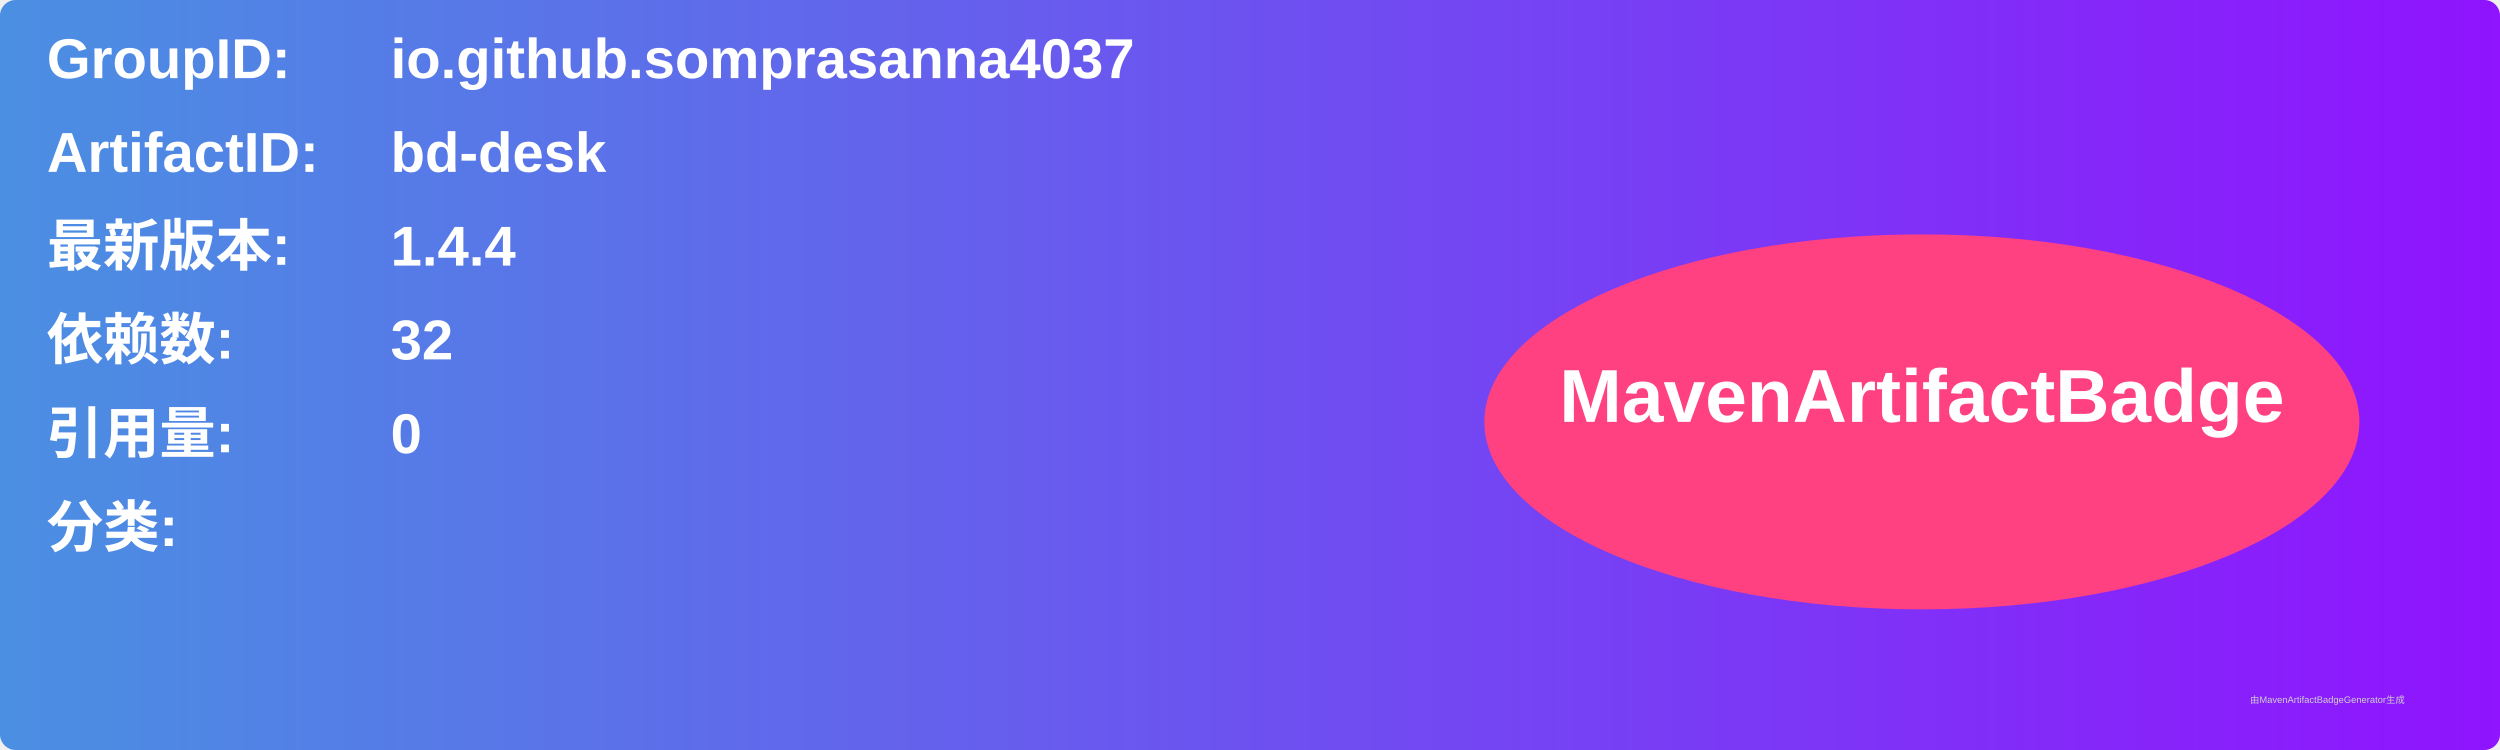
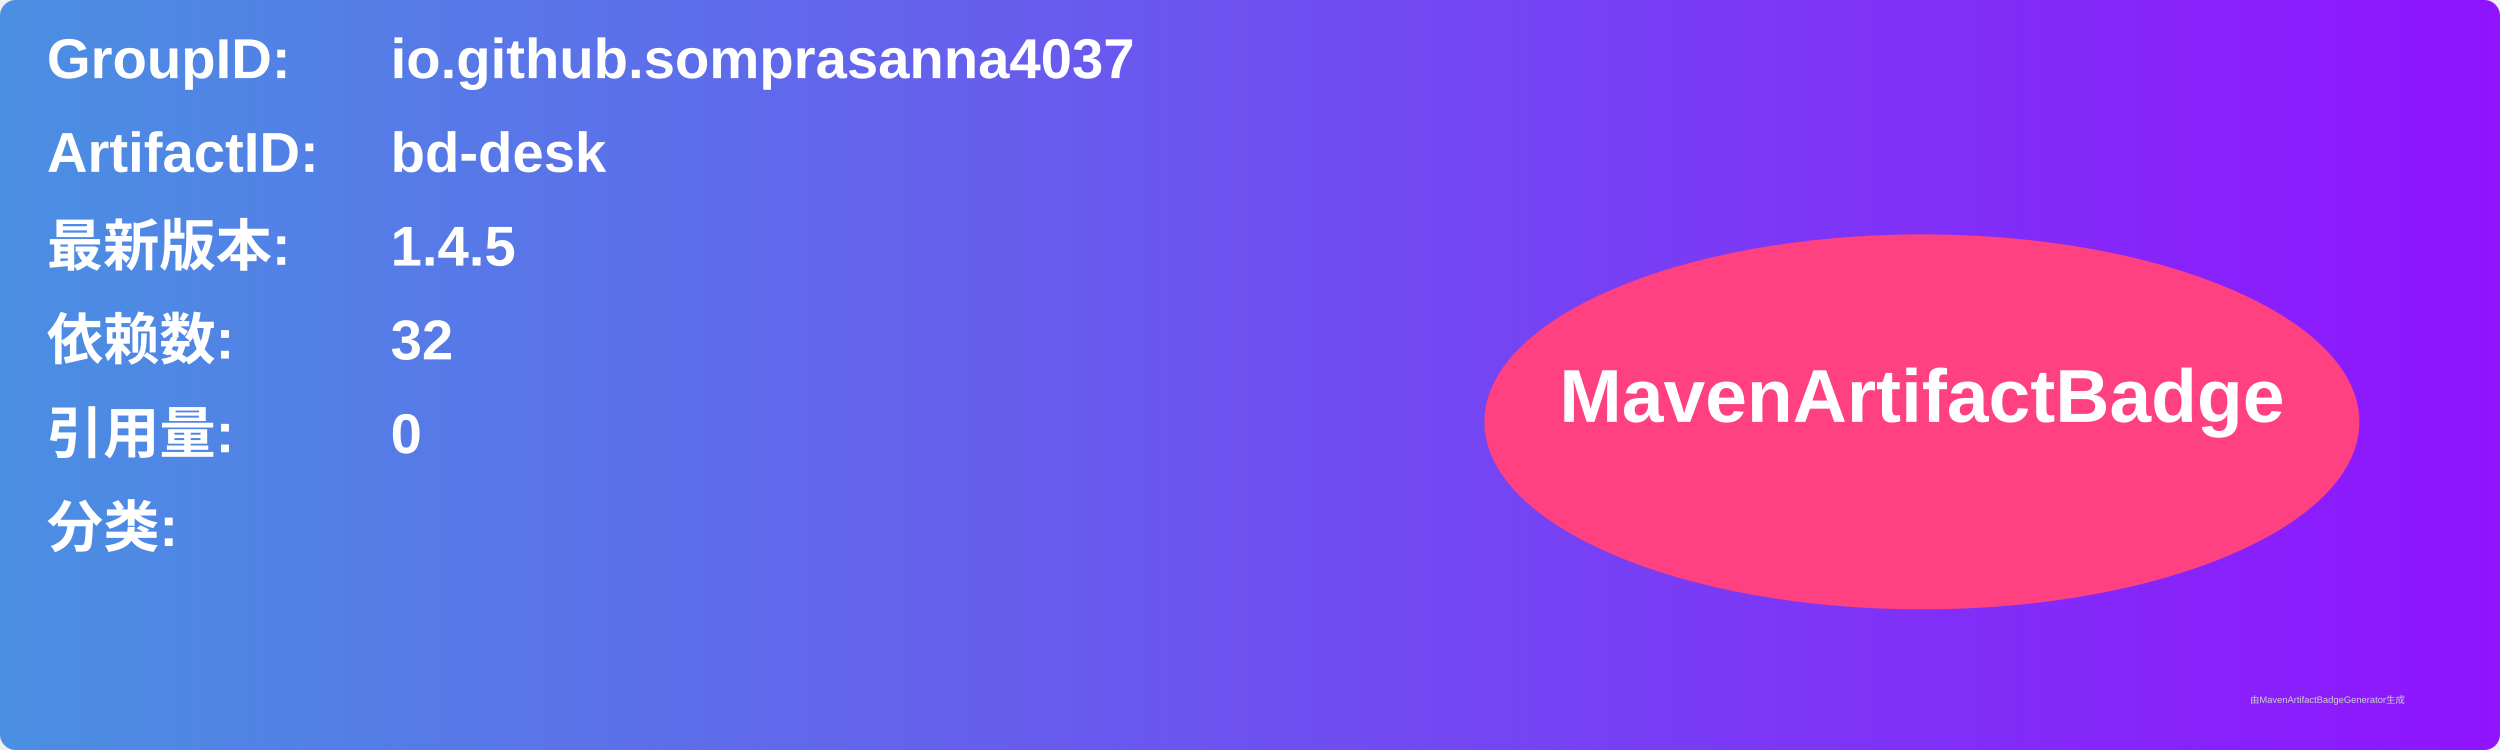
<svg xmlns="http://www.w3.org/2000/svg" width="800" height="240" viewBox="0 0 800 240">
  <linearGradient id="grad" x1="0%" y1="0%" x2="100%" y2="0%">
    <stop offset="0%" stop-color="#4a90e2" />
    <stop offset="100%" stop-color="#9013fe" />
  </linearGradient>
  <rect width="100%" height="100%" rx="5" ry="5" fill="url(#grad)" />
  <g transform="translate(15, 15)">
    <text x="0" y="10" font-family="Arial" font-size="18" fill="white" font-weight="bold" width="260">GroupID:</text>
    <text x="110" y="10" font-family="Arial" font-size="18" fill="white" font-weight="bold" width="460">io.github.somprasanna4037</text>
    <text x="0" y="40" font-family="Arial" font-size="18" fill="white" font-weight="bold" width="260">ArtifactID:</text>
    <text x="110" y="40" font-family="Arial" font-size="18" fill="white" font-weight="bold" width="460">bd-desk</text>
    <text x="0" y="70" font-family="Arial" font-size="18" fill="white" font-weight="bold">最新版本:</text>
    <text x="110" y="70" font-family="Arial" font-size="18" fill="white" font-weight="bold">
-       <tspan font-weight="bold">1.4.4</tspan>
+       <tspan font-weight="bold">1.4.5</tspan>
    </text>
    <text x="0" y="100" font-family="Arial" font-size="18" fill="white" font-weight="bold">依赖数: </text>
    <text x="110" y="100" font-family="Arial" font-size="18" fill="white">
      <tspan font-weight="bold">32</tspan>
    </text>
    <text x="0" y="130" font-family="Arial" font-size="18" fill="white" font-weight="bold">引用量: </text>
    <text x="110" y="130" font-family="Arial" font-size="18" fill="white">
      <tspan font-weight="bold">0</tspan>
    </text>
    <text x="0" y="160" font-family="Arial" font-size="18" fill="white" font-weight="bold">分类:</text>
    <text x="10" y="190" font-family="Arial" font-size="10" fill="white">
      <tspan font-weight="bold" />
    </text>
    <ellipse cx="600" cy="120" rx="140" ry="60" fill="#ff4081" />
    <text x="600" y="120" text-anchor="middle" font-family="Arial" font-size="24" fill="white" font-weight="bold">MavenArtifactBadge</text>
  </g>
  <text x="720" y="225" font-family="Arial" font-size="3" fill="#d0d0d0">由MavenArtifactBadgeGenerator生成</text>
</svg>
